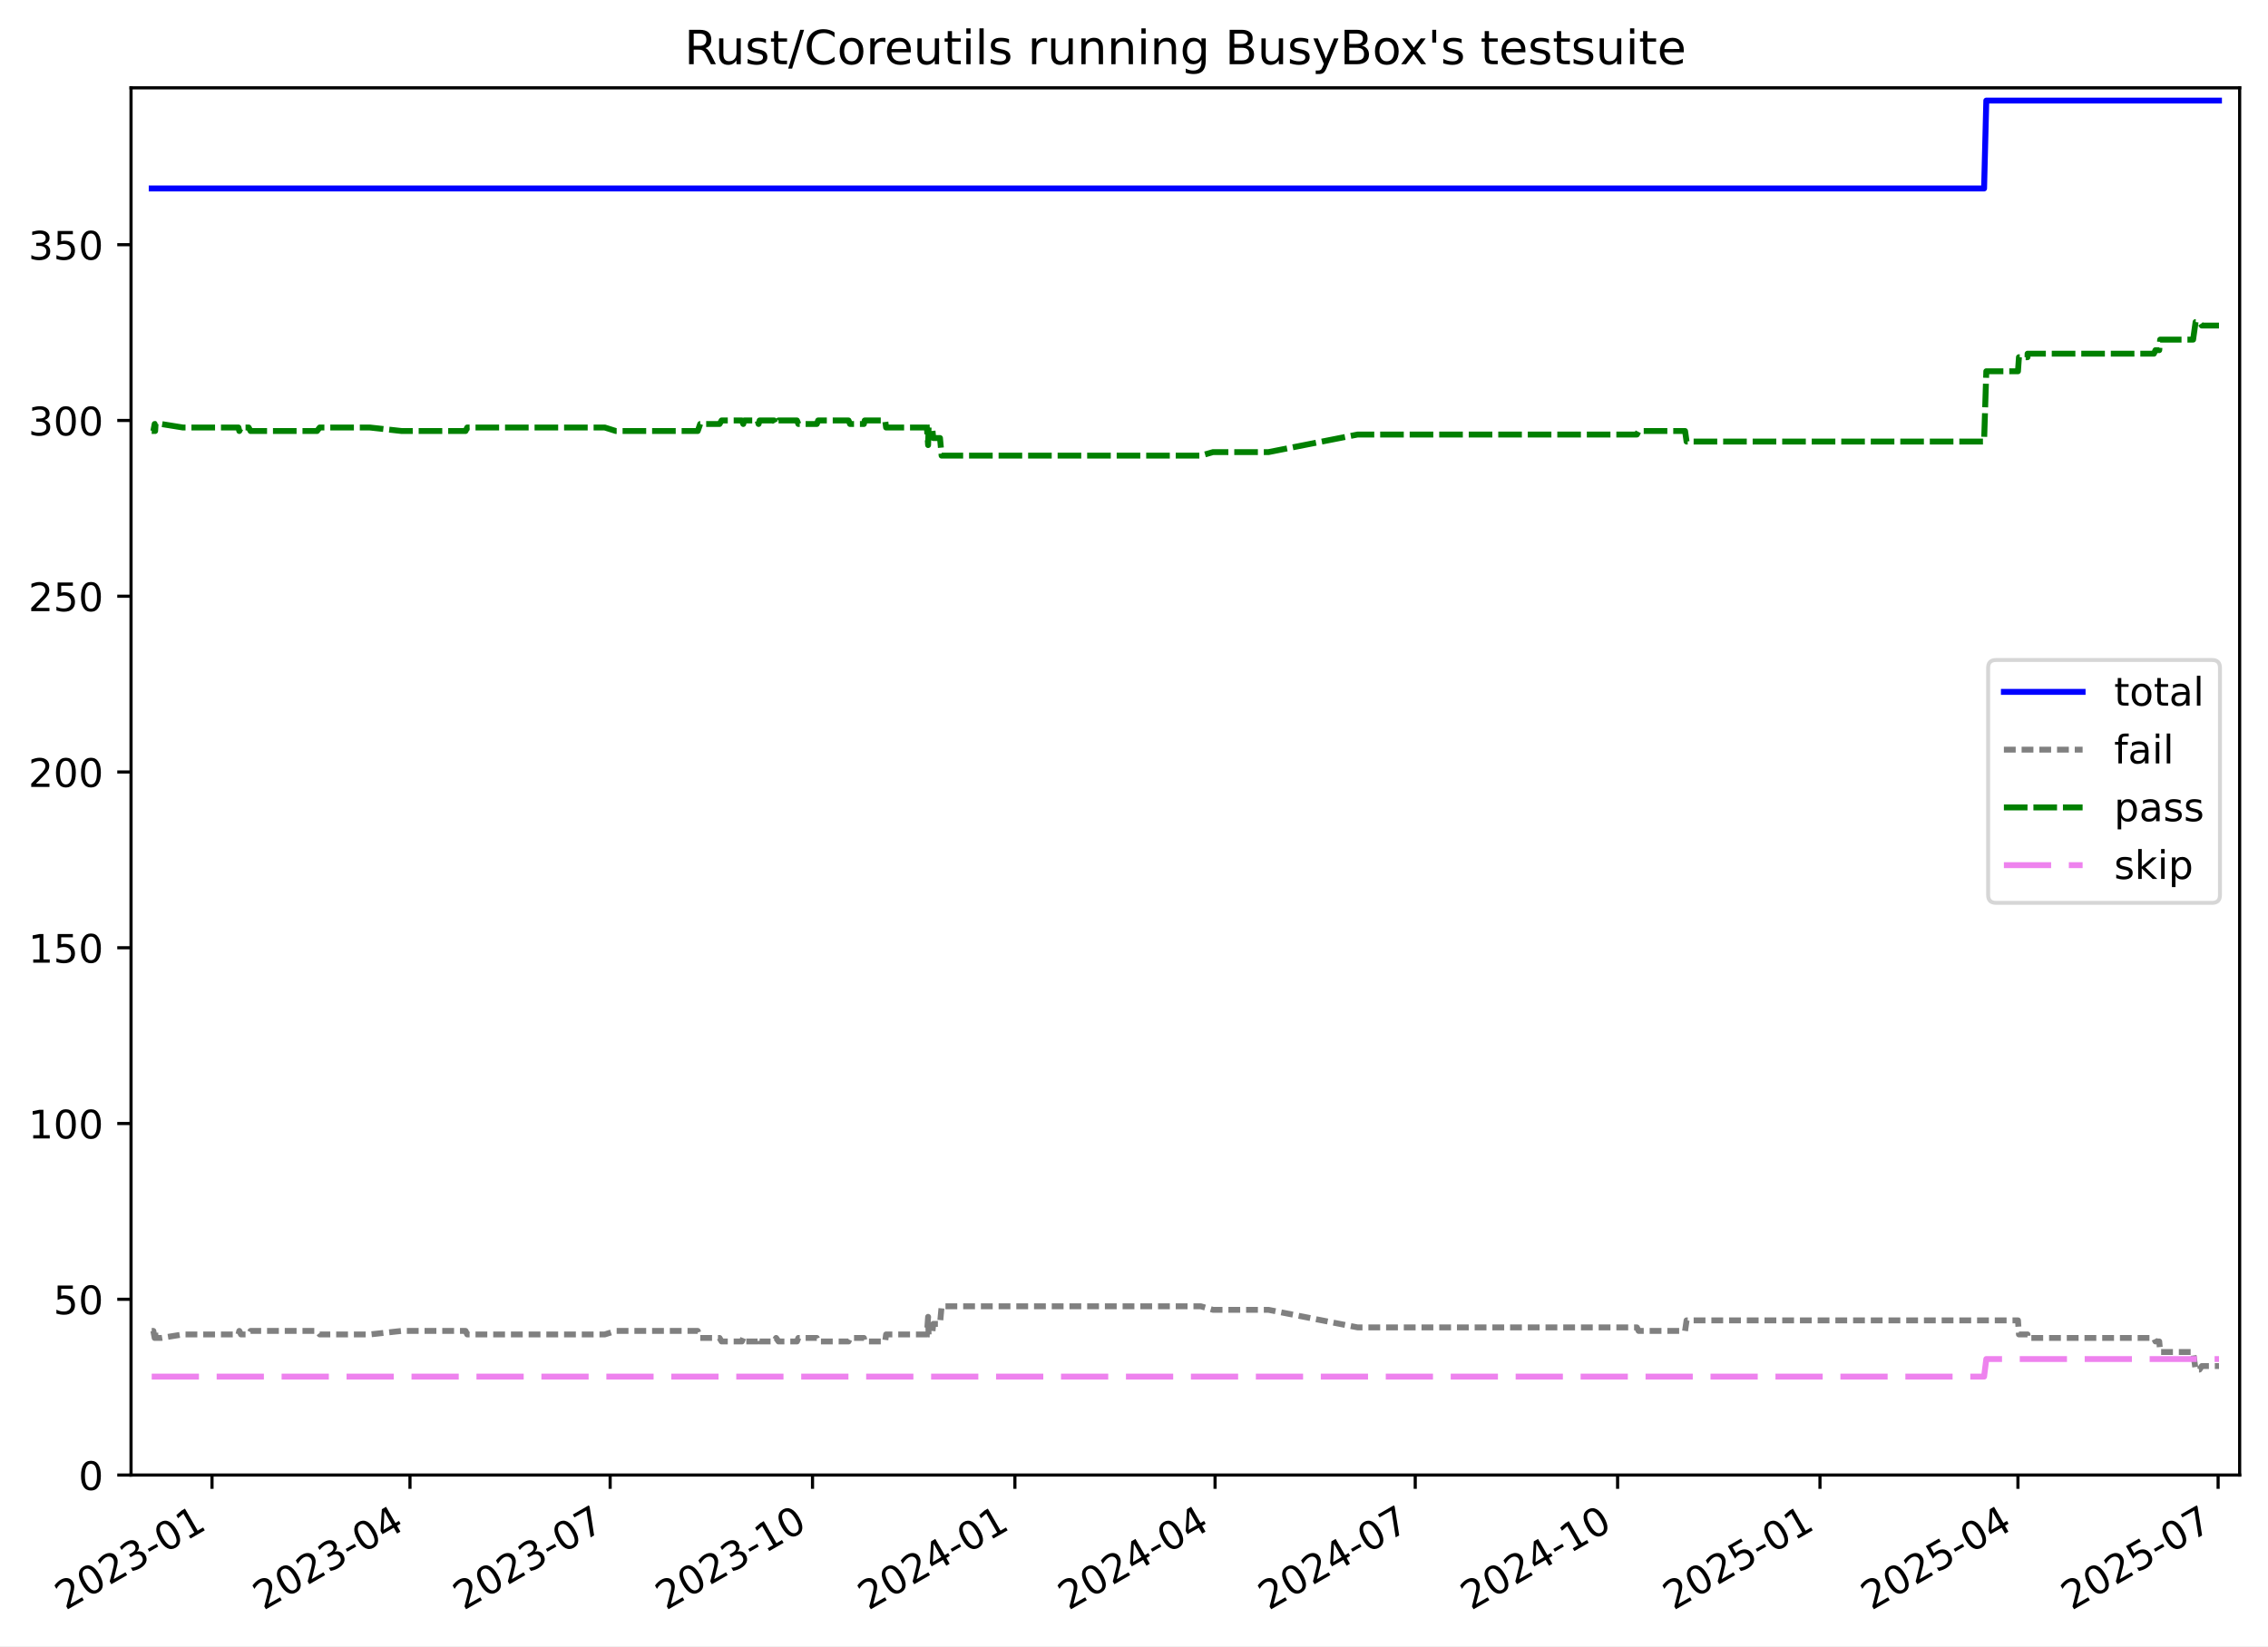
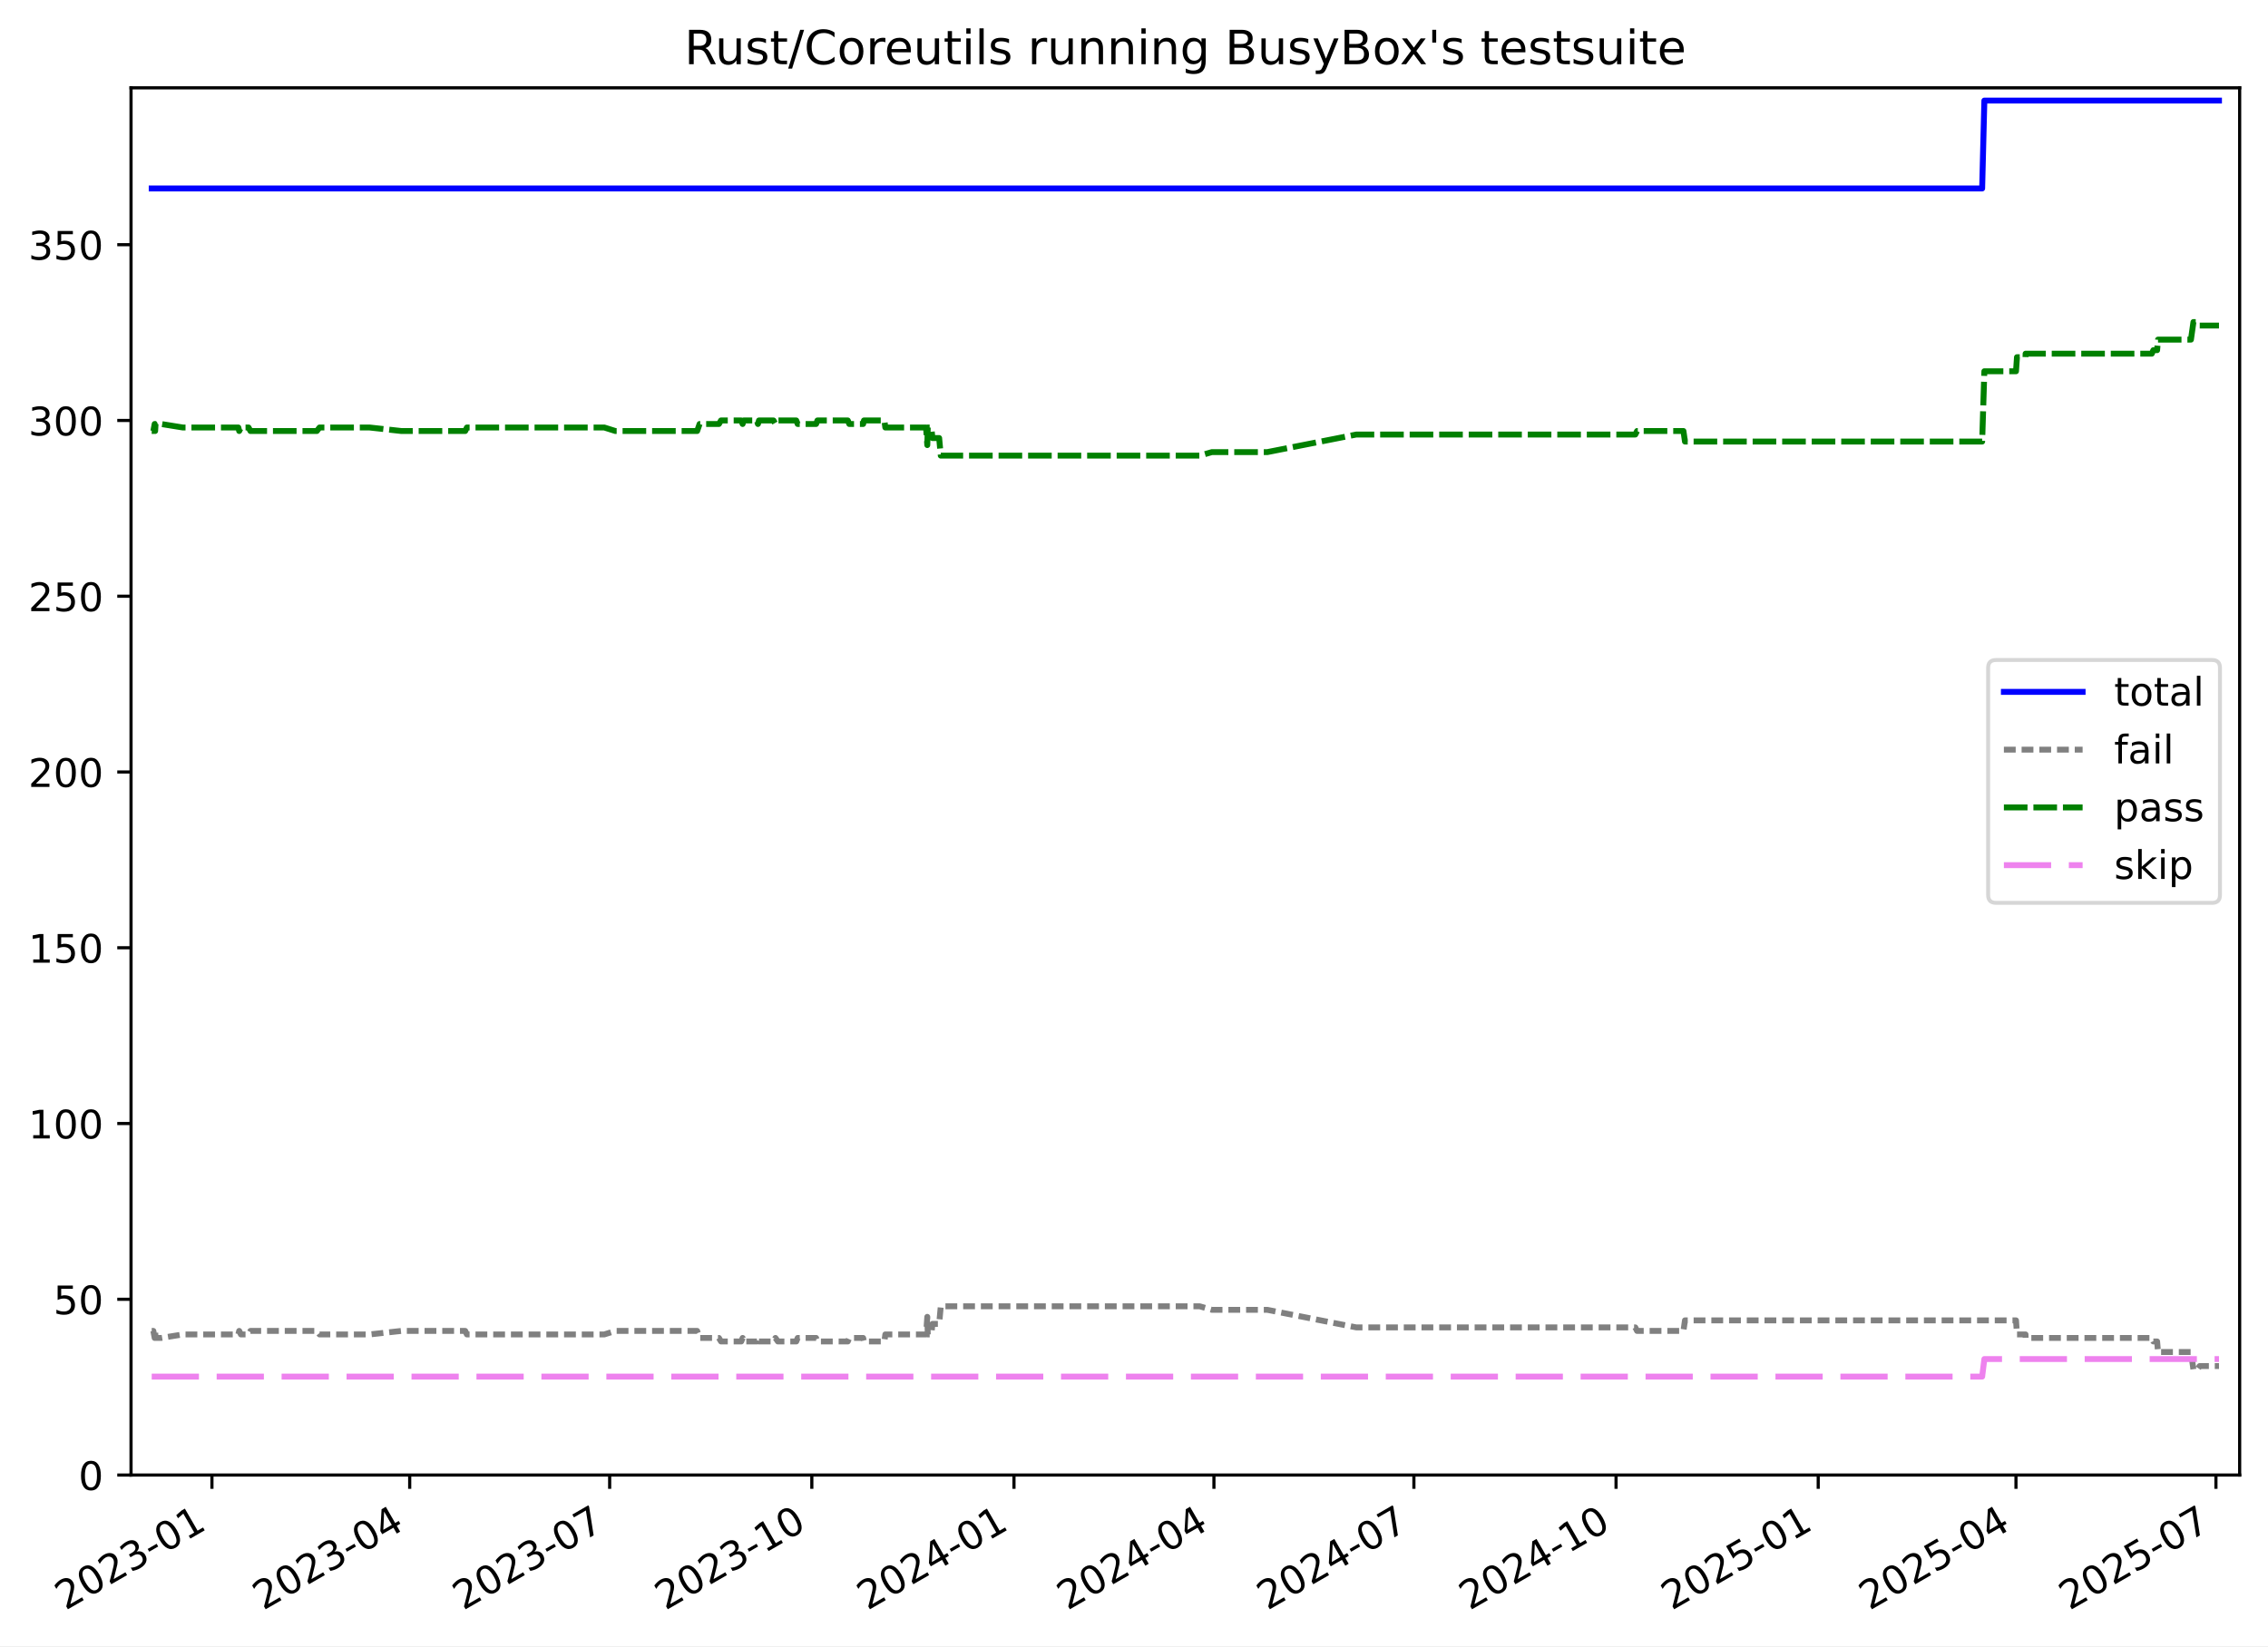
<svg xmlns="http://www.w3.org/2000/svg" xmlns:xlink="http://www.w3.org/1999/xlink" width="576.168pt" height="418.303pt" viewBox="0 0 576.168 418.303" version="1.1">
  <defs>
    <style type="text/css">*{stroke-linejoin: round; stroke-linecap: butt}</style>
  </defs>
  <g id="figure_1">
    <g id="patch_1">
      <path d="M -0 418.303  L 576.168 418.303  L 576.168 0  L -0 0  z " style="fill: #ffffff" />
    </g>
    <g id="axes_1">
      <g id="patch_2">
        <path d="M 33.288 374.83  L 568.967 374.83  L 568.967 22.318  L 33.288 22.318  z " style="fill: #ffffff" />
      </g>
      <g id="matplotlib.axis_1">
        <g id="xtick_1">
          <g id="line2d_1">
            <defs>
-               <path id="m23c22b9c80" d="M 0 0  L 0 3.5  " style="stroke: #000000; stroke-width: 0.8" />
+               <path id="m49750760b2" d="M 0 0  L 0 3.5  " style="stroke: #000000; stroke-width: 0.8" />
            </defs>
            <g>
-               <use xlink:href="#m23c22b9c80" x="53.858" y="374.83" style="stroke: #000000; stroke-width: 0.8" />
+               <use xlink:href="#m49750760b2" x="53.841" y="374.83" style="stroke: #000000; stroke-width: 0.8" />
            </g>
          </g>
          <g id="text_1">
-             <g transform="translate(16.63285 409.302) rotate(-30) scale(0.1 -0.1)">
+             <g transform="translate(16.61666 409.302) rotate(-30) scale(0.1 -0.1)">
              <defs>
                <path id="DejaVuSans-32" d="M 1228 531  L 3431 531  L 3431 0  L 469 0  L 469 531  Q 828 903 1448 1529  Q 2069 2156 2228 2338  Q 2531 2678 2651 2914  Q 2772 3150 2772 3378  Q 2772 3750 2511 3984  Q 2250 4219 1831 4219  Q 1534 4219 1204 4116  Q 875 4013 500 3803  L 500 4441  Q 881 4594 1212 4672  Q 1544 4750 1819 4750  Q 2544 4750 2975 4387  Q 3406 4025 3406 3419  Q 3406 3131 3298 2873  Q 3191 2616 2906 2266  Q 2828 2175 2409 1742  Q 1991 1309 1228 531  z " transform="scale(0.015625)" />
                <path id="DejaVuSans-30" d="M 2034 4250  Q 1547 4250 1301 3770  Q 1056 3291 1056 2328  Q 1056 1369 1301 889  Q 1547 409 2034 409  Q 2525 409 2770 889  Q 3016 1369 3016 2328  Q 3016 3291 2770 3770  Q 2525 4250 2034 4250  z M 2034 4750  Q 2819 4750 3233 4129  Q 3647 3509 3647 2328  Q 3647 1150 3233 529  Q 2819 -91 2034 -91  Q 1250 -91 836 529  Q 422 1150 422 2328  Q 422 3509 836 4129  Q 1250 4750 2034 4750  z " transform="scale(0.015625)" />
                <path id="DejaVuSans-33" d="M 2597 2516  Q 3050 2419 3304 2112  Q 3559 1806 3559 1356  Q 3559 666 3084 287  Q 2609 -91 1734 -91  Q 1441 -91 1130 -33  Q 819 25 488 141  L 488 750  Q 750 597 1062 519  Q 1375 441 1716 441  Q 2309 441 2620 675  Q 2931 909 2931 1356  Q 2931 1769 2642 2001  Q 2353 2234 1838 2234  L 1294 2234  L 1294 2753  L 1863 2753  Q 2328 2753 2575 2939  Q 2822 3125 2822 3475  Q 2822 3834 2567 4026  Q 2313 4219 1838 4219  Q 1578 4219 1281 4162  Q 984 4106 628 3988  L 628 4550  Q 988 4650 1302 4700  Q 1616 4750 1894 4750  Q 2613 4750 3031 4423  Q 3450 4097 3450 3541  Q 3450 3153 3228 2886  Q 3006 2619 2597 2516  z " transform="scale(0.015625)" />
                <path id="DejaVuSans-2d" d="M 313 2009  L 1997 2009  L 1997 1497  L 313 1497  L 313 2009  z " transform="scale(0.015625)" />
                <path id="DejaVuSans-31" d="M 794 531  L 1825 531  L 1825 4091  L 703 3866  L 703 4441  L 1819 4666  L 2450 4666  L 2450 531  L 3481 531  L 3481 0  L 794 0  L 794 531  z " transform="scale(0.015625)" />
              </defs>
              <use xlink:href="#DejaVuSans-32" />
              <use xlink:href="#DejaVuSans-30" x="63.623" />
              <use xlink:href="#DejaVuSans-32" x="127.246" />
              <use xlink:href="#DejaVuSans-33" x="190.869" />
              <use xlink:href="#DejaVuSans-2d" x="254.492" />
              <use xlink:href="#DejaVuSans-30" x="290.576" />
              <use xlink:href="#DejaVuSans-31" x="354.199" />
            </g>
          </g>
        </g>
        <g id="xtick_2">
          <g id="line2d_2">
            <g>
-               <use xlink:href="#m23c22b9c80" x="104.151" y="374.83" style="stroke: #000000; stroke-width: 0.8" />
+               <use xlink:href="#m49750760b2" x="104.082" y="374.83" style="stroke: #000000; stroke-width: 0.8" />
            </g>
          </g>
          <g id="text_2">
-             <g transform="translate(66.92612 409.302) rotate(-30) scale(0.1 -0.1)">
+             <g transform="translate(66.85679 409.302) rotate(-30) scale(0.1 -0.1)">
              <defs>
                <path id="DejaVuSans-34" d="M 2419 4116  L 825 1625  L 2419 1625  L 2419 4116  z M 2253 4666  L 3047 4666  L 3047 1625  L 3713 1625  L 3713 1100  L 3047 1100  L 3047 0  L 2419 0  L 2419 1100  L 313 1100  L 313 1709  L 2253 4666  z " transform="scale(0.015625)" />
              </defs>
              <use xlink:href="#DejaVuSans-32" />
              <use xlink:href="#DejaVuSans-30" x="63.623" />
              <use xlink:href="#DejaVuSans-32" x="127.246" />
              <use xlink:href="#DejaVuSans-33" x="190.869" />
              <use xlink:href="#DejaVuSans-2d" x="254.492" />
              <use xlink:href="#DejaVuSans-30" x="290.576" />
              <use xlink:href="#DejaVuSans-34" x="354.199" />
            </g>
          </g>
        </g>
        <g id="xtick_3">
          <g id="line2d_3">
            <g>
-               <use xlink:href="#m23c22b9c80" x="155.003" y="374.83" style="stroke: #000000; stroke-width: 0.8" />
+               <use xlink:href="#m49750760b2" x="154.88" y="374.83" style="stroke: #000000; stroke-width: 0.8" />
            </g>
          </g>
          <g id="text_3">
-             <g transform="translate(117.7782 409.302) rotate(-30) scale(0.1 -0.1)">
+             <g transform="translate(117.6551 409.302) rotate(-30) scale(0.1 -0.1)">
              <defs>
                <path id="DejaVuSans-37" d="M 525 4666  L 3525 4666  L 3525 4397  L 1831 0  L 1172 0  L 2766 4134  L 525 4134  L 525 4666  z " transform="scale(0.015625)" />
              </defs>
              <use xlink:href="#DejaVuSans-32" />
              <use xlink:href="#DejaVuSans-30" x="63.623" />
              <use xlink:href="#DejaVuSans-32" x="127.246" />
              <use xlink:href="#DejaVuSans-33" x="190.869" />
              <use xlink:href="#DejaVuSans-2d" x="254.492" />
              <use xlink:href="#DejaVuSans-30" x="290.576" />
              <use xlink:href="#DejaVuSans-37" x="354.199" />
            </g>
          </g>
        </g>
        <g id="xtick_4">
          <g id="line2d_4">
            <g>
-               <use xlink:href="#m23c22b9c80" x="206.414" y="374.83" style="stroke: #000000; stroke-width: 0.8" />
+               <use xlink:href="#m49750760b2" x="206.237" y="374.83" style="stroke: #000000; stroke-width: 0.8" />
            </g>
          </g>
          <g id="text_4">
-             <g transform="translate(169.1891 409.302) rotate(-30) scale(0.1 -0.1)">
+             <g transform="translate(169.0117 409.302) rotate(-30) scale(0.1 -0.1)">
              <use xlink:href="#DejaVuSans-32" />
              <use xlink:href="#DejaVuSans-30" x="63.623" />
              <use xlink:href="#DejaVuSans-32" x="127.246" />
              <use xlink:href="#DejaVuSans-33" x="190.869" />
              <use xlink:href="#DejaVuSans-2d" x="254.492" />
              <use xlink:href="#DejaVuSans-31" x="290.576" />
              <use xlink:href="#DejaVuSans-30" x="354.199" />
            </g>
          </g>
        </g>
        <g id="xtick_5">
          <g id="line2d_5">
            <g>
-               <use xlink:href="#m23c22b9c80" x="257.825" y="374.83" style="stroke: #000000; stroke-width: 0.8" />
+               <use xlink:href="#m49750760b2" x="257.593" y="374.83" style="stroke: #000000; stroke-width: 0.8" />
            </g>
          </g>
          <g id="text_5">
-             <g transform="translate(220.6 409.302) rotate(-30) scale(0.1 -0.1)">
+             <g transform="translate(220.3683 409.302) rotate(-30) scale(0.1 -0.1)">
              <use xlink:href="#DejaVuSans-32" />
              <use xlink:href="#DejaVuSans-30" x="63.623" />
              <use xlink:href="#DejaVuSans-32" x="127.246" />
              <use xlink:href="#DejaVuSans-34" x="190.869" />
              <use xlink:href="#DejaVuSans-2d" x="254.492" />
              <use xlink:href="#DejaVuSans-30" x="290.576" />
              <use xlink:href="#DejaVuSans-31" x="354.199" />
            </g>
          </g>
        </g>
        <g id="xtick_6">
          <g id="line2d_6">
            <g>
-               <use xlink:href="#m23c22b9c80" x="308.677" y="374.83" style="stroke: #000000; stroke-width: 0.8" />
+               <use xlink:href="#m49750760b2" x="308.391" y="374.83" style="stroke: #000000; stroke-width: 0.8" />
            </g>
          </g>
          <g id="text_6">
-             <g transform="translate(271.4521 409.302) rotate(-30) scale(0.1 -0.1)">
+             <g transform="translate(271.1666 409.302) rotate(-30) scale(0.1 -0.1)">
              <use xlink:href="#DejaVuSans-32" />
              <use xlink:href="#DejaVuSans-30" x="63.623" />
              <use xlink:href="#DejaVuSans-32" x="127.246" />
              <use xlink:href="#DejaVuSans-34" x="190.869" />
              <use xlink:href="#DejaVuSans-2d" x="254.492" />
              <use xlink:href="#DejaVuSans-30" x="290.576" />
              <use xlink:href="#DejaVuSans-34" x="354.199" />
            </g>
          </g>
        </g>
        <g id="xtick_7">
          <g id="line2d_7">
            <g>
-               <use xlink:href="#m23c22b9c80" x="359.529" y="374.83" style="stroke: #000000; stroke-width: 0.8" />
+               <use xlink:href="#m49750760b2" x="359.19" y="374.83" style="stroke: #000000; stroke-width: 0.8" />
            </g>
          </g>
          <g id="text_7">
-             <g transform="translate(322.3041 409.302) rotate(-30) scale(0.1 -0.1)">
+             <g transform="translate(321.965 409.302) rotate(-30) scale(0.1 -0.1)">
              <use xlink:href="#DejaVuSans-32" />
              <use xlink:href="#DejaVuSans-30" x="63.623" />
              <use xlink:href="#DejaVuSans-32" x="127.246" />
              <use xlink:href="#DejaVuSans-34" x="190.869" />
              <use xlink:href="#DejaVuSans-2d" x="254.492" />
              <use xlink:href="#DejaVuSans-30" x="290.576" />
              <use xlink:href="#DejaVuSans-37" x="354.199" />
            </g>
          </g>
        </g>
        <g id="xtick_8">
          <g id="line2d_8">
            <g>
-               <use xlink:href="#m23c22b9c80" x="410.94" y="374.83" style="stroke: #000000; stroke-width: 0.8" />
+               <use xlink:href="#m49750760b2" x="410.546" y="374.83" style="stroke: #000000; stroke-width: 0.8" />
            </g>
          </g>
          <g id="text_8">
-             <g transform="translate(373.715 409.302) rotate(-30) scale(0.1 -0.1)">
+             <g transform="translate(373.3215 409.302) rotate(-30) scale(0.1 -0.1)">
              <use xlink:href="#DejaVuSans-32" />
              <use xlink:href="#DejaVuSans-30" x="63.623" />
              <use xlink:href="#DejaVuSans-32" x="127.246" />
              <use xlink:href="#DejaVuSans-34" x="190.869" />
              <use xlink:href="#DejaVuSans-2d" x="254.492" />
              <use xlink:href="#DejaVuSans-31" x="290.576" />
              <use xlink:href="#DejaVuSans-30" x="354.199" />
            </g>
          </g>
        </g>
        <g id="xtick_9">
          <g id="line2d_9">
            <g>
-               <use xlink:href="#m23c22b9c80" x="462.351" y="374.83" style="stroke: #000000; stroke-width: 0.8" />
+               <use xlink:href="#m49750760b2" x="461.903" y="374.83" style="stroke: #000000; stroke-width: 0.8" />
            </g>
          </g>
          <g id="text_9">
-             <g transform="translate(425.1259 409.302) rotate(-30) scale(0.1 -0.1)">
+             <g transform="translate(424.6781 409.302) rotate(-30) scale(0.1 -0.1)">
              <defs>
                <path id="DejaVuSans-35" d="M 691 4666  L 3169 4666  L 3169 4134  L 1269 4134  L 1269 2991  Q 1406 3038 1543 3061  Q 1681 3084 1819 3084  Q 2600 3084 3056 2656  Q 3513 2228 3513 1497  Q 3513 744 3044 326  Q 2575 -91 1722 -91  Q 1428 -91 1123 -41  Q 819 9 494 109  L 494 744  Q 775 591 1075 516  Q 1375 441 1709 441  Q 2250 441 2565 725  Q 2881 1009 2881 1497  Q 2881 1984 2565 2268  Q 2250 2553 1709 2553  Q 1456 2553 1204 2497  Q 953 2441 691 2322  L 691 4666  z " transform="scale(0.015625)" />
              </defs>
              <use xlink:href="#DejaVuSans-32" />
              <use xlink:href="#DejaVuSans-30" x="63.623" />
              <use xlink:href="#DejaVuSans-32" x="127.246" />
              <use xlink:href="#DejaVuSans-35" x="190.869" />
              <use xlink:href="#DejaVuSans-2d" x="254.492" />
              <use xlink:href="#DejaVuSans-30" x="290.576" />
              <use xlink:href="#DejaVuSans-31" x="354.199" />
            </g>
          </g>
        </g>
        <g id="xtick_10">
          <g id="line2d_10">
            <g>
-               <use xlink:href="#m23c22b9c80" x="512.644" y="374.83" style="stroke: #000000; stroke-width: 0.8" />
+               <use xlink:href="#m49750760b2" x="512.143" y="374.83" style="stroke: #000000; stroke-width: 0.8" />
            </g>
          </g>
          <g id="text_10">
-             <g transform="translate(475.4192 409.302) rotate(-30) scale(0.1 -0.1)">
+             <g transform="translate(474.9182 409.302) rotate(-30) scale(0.1 -0.1)">
              <use xlink:href="#DejaVuSans-32" />
              <use xlink:href="#DejaVuSans-30" x="63.623" />
              <use xlink:href="#DejaVuSans-32" x="127.246" />
              <use xlink:href="#DejaVuSans-35" x="190.869" />
              <use xlink:href="#DejaVuSans-2d" x="254.492" />
              <use xlink:href="#DejaVuSans-30" x="290.576" />
              <use xlink:href="#DejaVuSans-34" x="354.199" />
            </g>
          </g>
        </g>
        <g id="xtick_11">
          <g id="line2d_11">
            <g>
-               <use xlink:href="#m23c22b9c80" x="563.496" y="374.83" style="stroke: #000000; stroke-width: 0.8" />
+               <use xlink:href="#m49750760b2" x="562.941" y="374.83" style="stroke: #000000; stroke-width: 0.8" />
            </g>
          </g>
          <g id="text_11">
-             <g transform="translate(526.2713 409.302) rotate(-30) scale(0.1 -0.1)">
+             <g transform="translate(525.7166 409.302) rotate(-30) scale(0.1 -0.1)">
              <use xlink:href="#DejaVuSans-32" />
              <use xlink:href="#DejaVuSans-30" x="63.623" />
              <use xlink:href="#DejaVuSans-32" x="127.246" />
              <use xlink:href="#DejaVuSans-35" x="190.869" />
              <use xlink:href="#DejaVuSans-2d" x="254.492" />
              <use xlink:href="#DejaVuSans-30" x="290.576" />
              <use xlink:href="#DejaVuSans-37" x="354.199" />
            </g>
          </g>
        </g>
      </g>
      <g id="matplotlib.axis_2">
        <g id="ytick_1">
          <g id="line2d_12">
            <defs>
-               <path id="m17a21db125" d="M 0 0  L -3.5 0  " style="stroke: #000000; stroke-width: 0.8" />
+               <path id="m497bc3dd56" d="M 0 0  L -3.5 0  " style="stroke: #000000; stroke-width: 0.8" />
            </defs>
            <g>
-               <use xlink:href="#m17a21db125" x="33.288" y="374.83" style="stroke: #000000; stroke-width: 0.8" />
+               <use xlink:href="#m497bc3dd56" x="33.288" y="374.83" style="stroke: #000000; stroke-width: 0.8" />
            </g>
          </g>
          <g id="text_12">
            <g transform="translate(19.925 378.6293) scale(0.1 -0.1)">
              <use xlink:href="#DejaVuSans-30" />
            </g>
          </g>
        </g>
        <g id="ytick_2">
          <g id="line2d_13">
            <g>
-               <use xlink:href="#m17a21db125" x="33.288" y="330.167" style="stroke: #000000; stroke-width: 0.8" />
+               <use xlink:href="#m497bc3dd56" x="33.288" y="330.167" style="stroke: #000000; stroke-width: 0.8" />
            </g>
          </g>
          <g id="text_13">
            <g transform="translate(13.5625 333.9657) scale(0.1 -0.1)">
              <use xlink:href="#DejaVuSans-35" />
              <use xlink:href="#DejaVuSans-30" x="63.623" />
            </g>
          </g>
        </g>
        <g id="ytick_3">
          <g id="line2d_14">
            <g>
-               <use xlink:href="#m17a21db125" x="33.288" y="285.503" style="stroke: #000000; stroke-width: 0.8" />
+               <use xlink:href="#m497bc3dd56" x="33.288" y="285.503" style="stroke: #000000; stroke-width: 0.8" />
            </g>
          </g>
          <g id="text_14">
            <g transform="translate(7.2 289.3021) scale(0.1 -0.1)">
              <use xlink:href="#DejaVuSans-31" />
              <use xlink:href="#DejaVuSans-30" x="63.623" />
              <use xlink:href="#DejaVuSans-30" x="127.246" />
            </g>
          </g>
        </g>
        <g id="ytick_4">
          <g id="line2d_15">
            <g>
-               <use xlink:href="#m17a21db125" x="33.288" y="240.839" style="stroke: #000000; stroke-width: 0.8" />
+               <use xlink:href="#m497bc3dd56" x="33.288" y="240.839" style="stroke: #000000; stroke-width: 0.8" />
            </g>
          </g>
          <g id="text_15">
            <g transform="translate(7.2 244.6385) scale(0.1 -0.1)">
              <use xlink:href="#DejaVuSans-31" />
              <use xlink:href="#DejaVuSans-35" x="63.623" />
              <use xlink:href="#DejaVuSans-30" x="127.246" />
            </g>
          </g>
        </g>
        <g id="ytick_5">
          <g id="line2d_16">
            <g>
-               <use xlink:href="#m17a21db125" x="33.288" y="196.176" style="stroke: #000000; stroke-width: 0.8" />
+               <use xlink:href="#m497bc3dd56" x="33.288" y="196.176" style="stroke: #000000; stroke-width: 0.8" />
            </g>
          </g>
          <g id="text_16">
            <g transform="translate(7.2 199.9749) scale(0.1 -0.1)">
              <use xlink:href="#DejaVuSans-32" />
              <use xlink:href="#DejaVuSans-30" x="63.623" />
              <use xlink:href="#DejaVuSans-30" x="127.246" />
            </g>
          </g>
        </g>
        <g id="ytick_6">
          <g id="line2d_17">
            <g>
-               <use xlink:href="#m17a21db125" x="33.288" y="151.512" style="stroke: #000000; stroke-width: 0.8" />
+               <use xlink:href="#m497bc3dd56" x="33.288" y="151.512" style="stroke: #000000; stroke-width: 0.8" />
            </g>
          </g>
          <g id="text_17">
            <g transform="translate(7.2 155.3113) scale(0.1 -0.1)">
              <use xlink:href="#DejaVuSans-32" />
              <use xlink:href="#DejaVuSans-35" x="63.623" />
              <use xlink:href="#DejaVuSans-30" x="127.246" />
            </g>
          </g>
        </g>
        <g id="ytick_7">
          <g id="line2d_18">
            <g>
-               <use xlink:href="#m17a21db125" x="33.288" y="106.848" style="stroke: #000000; stroke-width: 0.8" />
+               <use xlink:href="#m497bc3dd56" x="33.288" y="106.848" style="stroke: #000000; stroke-width: 0.8" />
            </g>
          </g>
          <g id="text_18">
            <g transform="translate(7.2 110.6477) scale(0.1 -0.1)">
              <use xlink:href="#DejaVuSans-33" />
              <use xlink:href="#DejaVuSans-30" x="63.623" />
              <use xlink:href="#DejaVuSans-30" x="127.246" />
            </g>
          </g>
        </g>
        <g id="ytick_8">
          <g id="line2d_19">
            <g>
-               <use xlink:href="#m17a21db125" x="33.288" y="62.185" style="stroke: #000000; stroke-width: 0.8" />
+               <use xlink:href="#m497bc3dd56" x="33.288" y="62.185" style="stroke: #000000; stroke-width: 0.8" />
            </g>
          </g>
          <g id="text_19">
            <g transform="translate(7.2 65.98408) scale(0.1 -0.1)">
              <use xlink:href="#DejaVuSans-33" />
              <use xlink:href="#DejaVuSans-35" x="63.623" />
              <use xlink:href="#DejaVuSans-30" x="127.246" />
            </g>
          </g>
        </g>
      </g>
      <g id="line2d_20">
-         <path d="M 38.539 47.893  L 504.043 47.893  L 504.604 25.561  L 563.716 25.561  L 563.716 25.561  " clip-path="url(#p5eebd89b43)" style="fill: none; stroke: #0000ff; stroke-width: 1.5; stroke-linecap: square" />
+         <path d="M 38.539 47.893  L 503.551 47.893  L 504.111 25.561  L 563.716 25.561  L 563.716 25.561  " clip-path="url(#pb4fe3ba5f2)" style="fill: none; stroke: #0000ff; stroke-width: 1.5; stroke-linecap: square" />
      </g>
      <g id="line2d_21">
-         <path d="M 38.539 338.206  L 38.955 338.206  L 39.293 339.993  L 39.413 338.206  L 39.517 339.993  L 40.934 339.993  L 46.466 339.099  L 60.569 339.099  L 60.791 338.206  L 61.229 339.099  L 63.167 339.099  L 63.649 338.206  L 80.534 338.206  L 81.225 339.099  L 93.949 339.099  L 102.046 338.206  L 118.265 338.206  L 118.7 339.099  L 153.633 339.099  L 156.463 338.206  L 177.25 338.206  L 177.878 339.993  L 182.792 339.993  L 183.32 340.886  L 188.468 340.886  L 188.818 339.993  L 189.068 340.886  L 192.453 340.886  L 192.709 339.993  L 192.978 340.886  L 196.665 340.886  L 197.163 339.993  L 197.786 340.886  L 202.452 340.886  L 202.818 339.993  L 207.504 339.993  L 207.842 340.886  L 215.562 340.886  L 215.942 339.993  L 219.463 339.993  L 219.676 340.886  L 224.872 340.886  L 225.107 339.099  L 235.465 339.099  L 235.78 334.633  L 235.903 339.099  L 236.808 339.099  L 237.085 336.419  L 238.8 336.419  L 239.207 331.953  L 305.064 331.953  L 308.16 332.846  L 322.242 332.846  L 344.892 337.313  L 415.831 337.313  L 416.288 338.206  L 428.077 338.206  L 428.465 335.526  L 512.652 335.526  L 512.898 339.099  L 515.072 339.099  L 515.092 339.993  L 547.179 339.993  L 547.583 340.886  L 548.538 340.886  L 548.77 343.566  L 557.141 343.566  L 557.771 348.032  L 558.766 348.032  L 559.356 347.139  L 563.716 347.139  L 563.716 347.139  " clip-path="url(#p5eebd89b43)" style="fill: none; stroke-dasharray: 3,1.5; stroke-dashoffset: 0; stroke: #808080; stroke-width: 1.5" />
+         <path d="M 38.539 338.206  L 38.954 338.206  L 39.293 339.993  L 39.412 338.206  L 39.516 339.993  L 40.932 339.993  L 46.458 339.099  L 60.546 339.099  L 60.767 338.206  L 61.205 339.099  L 63.141 339.099  L 63.623 338.206  L 80.49 338.206  L 81.18 339.099  L 93.891 339.099  L 101.979 338.206  L 118.18 338.206  L 118.615 339.099  L 153.511 339.099  L 156.338 338.206  L 177.103 338.206  L 177.731 339.993  L 182.639 339.993  L 183.167 340.886  L 188.309 340.886  L 188.659 339.993  L 188.909 340.886  L 192.29 340.886  L 192.546 339.993  L 192.815 340.886  L 196.498 340.886  L 196.995 339.993  L 197.618 340.886  L 202.279 340.886  L 202.645 339.993  L 207.325 339.993  L 207.663 340.886  L 215.375 340.886  L 215.754 339.993  L 219.272 339.993  L 219.484 340.886  L 224.675 340.886  L 224.91 339.099  L 235.257 339.099  L 235.571 334.633  L 235.694 339.099  L 236.599 339.099  L 236.875 336.419  L 238.588 336.419  L 238.995 331.953  L 304.783 331.953  L 307.875 332.846  L 321.943 332.846  L 344.568 337.313  L 415.433 337.313  L 415.889 338.206  L 427.665 338.206  L 428.053 335.526  L 512.151 335.526  L 512.397 339.099  L 514.568 339.099  L 514.588 339.993  L 546.641 339.993  L 547.045 340.886  L 548 340.886  L 548.23 343.566  L 556.593 343.566  L 557.222 348.032  L 558.216 348.032  L 558.806 347.139  L 563.716 347.139  L 563.716 347.139  " clip-path="url(#pb4fe3ba5f2)" style="fill: none; stroke-dasharray: 3,1.5; stroke-dashoffset: 0; stroke: #808080; stroke-width: 1.5" />
      </g>
      <g id="line2d_22">
-         <path d="M 38.539 109.528  L 38.955 109.528  L 39.293 107.742  L 39.413 109.528  L 39.517 107.742  L 40.934 107.742  L 46.466 108.635  L 60.569 108.635  L 60.791 109.528  L 61.229 108.635  L 63.167 108.635  L 63.649 109.528  L 80.534 109.528  L 81.225 108.635  L 93.949 108.635  L 102.046 109.528  L 118.265 109.528  L 118.7 108.635  L 153.633 108.635  L 156.463 109.528  L 177.25 109.528  L 177.878 107.742  L 182.792 107.742  L 183.32 106.848  L 188.468 106.848  L 188.818 107.742  L 189.068 106.848  L 192.453 106.848  L 192.709 107.742  L 192.978 106.848  L 196.665 106.848  L 197.163 107.742  L 197.786 106.848  L 202.452 106.848  L 202.818 107.742  L 207.504 107.742  L 207.842 106.848  L 215.562 106.848  L 215.942 107.742  L 219.463 107.742  L 219.676 106.848  L 224.872 106.848  L 225.107 108.635  L 235.465 108.635  L 235.78 113.101  L 235.903 108.635  L 236.808 108.635  L 237.085 111.315  L 238.8 111.315  L 239.207 115.781  L 305.064 115.781  L 308.16 114.888  L 322.242 114.888  L 344.892 110.422  L 415.831 110.422  L 416.288 109.528  L 428.077 109.528  L 428.465 112.208  L 504.043 112.208  L 504.604 94.343  L 512.652 94.343  L 512.898 90.77  L 515.072 90.77  L 515.092 89.876  L 547.179 89.876  L 547.583 88.983  L 548.538 88.983  L 548.77 86.303  L 557.141 86.303  L 557.771 81.837  L 558.766 81.837  L 559.356 82.73  L 563.716 82.73  L 563.716 82.73  " clip-path="url(#p5eebd89b43)" style="fill: none; stroke-dasharray: 6,1.5; stroke-dashoffset: 0; stroke: #008000; stroke-width: 1.5" />
+         <path d="M 38.539 109.528  L 38.954 109.528  L 39.293 107.742  L 39.412 109.528  L 39.516 107.742  L 40.932 107.742  L 46.458 108.635  L 60.546 108.635  L 60.767 109.528  L 61.205 108.635  L 63.141 108.635  L 63.623 109.528  L 80.49 109.528  L 81.18 108.635  L 93.891 108.635  L 101.979 109.528  L 118.18 109.528  L 118.615 108.635  L 153.511 108.635  L 156.338 109.528  L 177.103 109.528  L 177.731 107.742  L 182.639 107.742  L 183.167 106.848  L 188.309 106.848  L 188.659 107.742  L 188.909 106.848  L 192.29 106.848  L 192.546 107.742  L 192.815 106.848  L 196.498 106.848  L 196.995 107.742  L 197.618 106.848  L 202.279 106.848  L 202.645 107.742  L 207.325 107.742  L 207.663 106.848  L 215.375 106.848  L 215.754 107.742  L 219.272 107.742  L 219.484 106.848  L 224.675 106.848  L 224.91 108.635  L 235.257 108.635  L 235.571 113.101  L 235.694 108.635  L 236.599 108.635  L 236.875 111.315  L 238.588 111.315  L 238.995 115.781  L 304.783 115.781  L 307.875 114.888  L 321.943 114.888  L 344.568 110.422  L 415.433 110.422  L 415.889 109.528  L 427.665 109.528  L 428.053 112.208  L 503.551 112.208  L 504.111 94.343  L 512.151 94.343  L 512.397 90.77  L 514.568 90.77  L 514.588 89.876  L 546.641 89.876  L 547.045 88.983  L 548 88.983  L 548.23 86.303  L 556.593 86.303  L 557.222 81.837  L 558.216 81.837  L 558.806 82.73  L 563.716 82.73  L 563.716 82.73  " clip-path="url(#pb4fe3ba5f2)" style="fill: none; stroke-dasharray: 6,1.5; stroke-dashoffset: 0; stroke: #008000; stroke-width: 1.5" />
      </g>
      <g id="line2d_23">
-         <path d="M 38.539 349.819  L 504.043 349.819  L 504.604 345.352  L 563.716 345.352  L 563.716 345.352  " clip-path="url(#p5eebd89b43)" style="fill: none; stroke-dasharray: 12,4.5; stroke-dashoffset: 0; stroke: #ee82ee; stroke-width: 1.5" />
+         <path d="M 38.539 349.819  L 503.551 349.819  L 504.111 345.352  L 563.716 345.352  L 563.716 345.352  " clip-path="url(#pb4fe3ba5f2)" style="fill: none; stroke-dasharray: 12,4.5; stroke-dashoffset: 0; stroke: #ee82ee; stroke-width: 1.5" />
      </g>
      <g id="patch_3">
        <path d="M 33.288 374.83  L 33.288 22.318  " style="fill: none; stroke: #000000; stroke-width: 0.8; stroke-linejoin: miter; stroke-linecap: square" />
      </g>
      <g id="patch_4">
        <path d="M 568.967 374.83  L 568.967 22.318  " style="fill: none; stroke: #000000; stroke-width: 0.8; stroke-linejoin: miter; stroke-linecap: square" />
      </g>
      <g id="patch_5">
        <path d="M 33.288 374.83  L 568.967 374.83  " style="fill: none; stroke: #000000; stroke-width: 0.8; stroke-linejoin: miter; stroke-linecap: square" />
      </g>
      <g id="patch_6">
        <path d="M 33.288 22.318  L 568.967 22.318  " style="fill: none; stroke: #000000; stroke-width: 0.8; stroke-linejoin: miter; stroke-linecap: square" />
      </g>
      <g id="text_20">
        <g transform="translate(173.8722 16.31812) scale(0.12 -0.12)">
          <defs>
            <path id="DejaVuSans-52" d="M 2841 2188  Q 3044 2119 3236 1894  Q 3428 1669 3622 1275  L 4263 0  L 3584 0  L 2988 1197  Q 2756 1666 2539 1819  Q 2322 1972 1947 1972  L 1259 1972  L 1259 0  L 628 0  L 628 4666  L 2053 4666  Q 2853 4666 3247 4331  Q 3641 3997 3641 3322  Q 3641 2881 3436 2590  Q 3231 2300 2841 2188  z M 1259 4147  L 1259 2491  L 2053 2491  Q 2509 2491 2742 2702  Q 2975 2913 2975 3322  Q 2975 3731 2742 3939  Q 2509 4147 2053 4147  L 1259 4147  z " transform="scale(0.015625)" />
            <path id="DejaVuSans-75" d="M 544 1381  L 544 3500  L 1119 3500  L 1119 1403  Q 1119 906 1312 657  Q 1506 409 1894 409  Q 2359 409 2629 706  Q 2900 1003 2900 1516  L 2900 3500  L 3475 3500  L 3475 0  L 2900 0  L 2900 538  Q 2691 219 2414 64  Q 2138 -91 1772 -91  Q 1169 -91 856 284  Q 544 659 544 1381  z M 1991 3584  L 1991 3584  z " transform="scale(0.015625)" />
            <path id="DejaVuSans-73" d="M 2834 3397  L 2834 2853  Q 2591 2978 2328 3040  Q 2066 3103 1784 3103  Q 1356 3103 1142 2972  Q 928 2841 928 2578  Q 928 2378 1081 2264  Q 1234 2150 1697 2047  L 1894 2003  Q 2506 1872 2764 1633  Q 3022 1394 3022 966  Q 3022 478 2636 193  Q 2250 -91 1575 -91  Q 1294 -91 989 -36  Q 684 19 347 128  L 347 722  Q 666 556 975 473  Q 1284 391 1588 391  Q 1994 391 2212 530  Q 2431 669 2431 922  Q 2431 1156 2273 1281  Q 2116 1406 1581 1522  L 1381 1569  Q 847 1681 609 1914  Q 372 2147 372 2553  Q 372 3047 722 3315  Q 1072 3584 1716 3584  Q 2034 3584 2315 3537  Q 2597 3491 2834 3397  z " transform="scale(0.015625)" />
            <path id="DejaVuSans-74" d="M 1172 4494  L 1172 3500  L 2356 3500  L 2356 3053  L 1172 3053  L 1172 1153  Q 1172 725 1289 603  Q 1406 481 1766 481  L 2356 481  L 2356 0  L 1766 0  Q 1100 0 847 248  Q 594 497 594 1153  L 594 3053  L 172 3053  L 172 3500  L 594 3500  L 594 4494  L 1172 4494  z " transform="scale(0.015625)" />
            <path id="DejaVuSans-2f" d="M 1625 4666  L 2156 4666  L 531 -594  L 0 -594  L 1625 4666  z " transform="scale(0.015625)" />
            <path id="DejaVuSans-43" d="M 4122 4306  L 4122 3641  Q 3803 3938 3442 4084  Q 3081 4231 2675 4231  Q 1875 4231 1450 3742  Q 1025 3253 1025 2328  Q 1025 1406 1450 917  Q 1875 428 2675 428  Q 3081 428 3442 575  Q 3803 722 4122 1019  L 4122 359  Q 3791 134 3420 21  Q 3050 -91 2638 -91  Q 1578 -91 968 557  Q 359 1206 359 2328  Q 359 3453 968 4101  Q 1578 4750 2638 4750  Q 3056 4750 3426 4639  Q 3797 4528 4122 4306  z " transform="scale(0.015625)" />
            <path id="DejaVuSans-6f" d="M 1959 3097  Q 1497 3097 1228 2736  Q 959 2375 959 1747  Q 959 1119 1226 758  Q 1494 397 1959 397  Q 2419 397 2687 759  Q 2956 1122 2956 1747  Q 2956 2369 2687 2733  Q 2419 3097 1959 3097  z M 1959 3584  Q 2709 3584 3137 3096  Q 3566 2609 3566 1747  Q 3566 888 3137 398  Q 2709 -91 1959 -91  Q 1206 -91 779 398  Q 353 888 353 1747  Q 353 2609 779 3096  Q 1206 3584 1959 3584  z " transform="scale(0.015625)" />
            <path id="DejaVuSans-72" d="M 2631 2963  Q 2534 3019 2420 3045  Q 2306 3072 2169 3072  Q 1681 3072 1420 2755  Q 1159 2438 1159 1844  L 1159 0  L 581 0  L 581 3500  L 1159 3500  L 1159 2956  Q 1341 3275 1631 3429  Q 1922 3584 2338 3584  Q 2397 3584 2469 3576  Q 2541 3569 2628 3553  L 2631 2963  z " transform="scale(0.015625)" />
            <path id="DejaVuSans-65" d="M 3597 1894  L 3597 1613  L 953 1613  Q 991 1019 1311 708  Q 1631 397 2203 397  Q 2534 397 2845 478  Q 3156 559 3463 722  L 3463 178  Q 3153 47 2828 -22  Q 2503 -91 2169 -91  Q 1331 -91 842 396  Q 353 884 353 1716  Q 353 2575 817 3079  Q 1281 3584 2069 3584  Q 2775 3584 3186 3129  Q 3597 2675 3597 1894  z M 3022 2063  Q 3016 2534 2758 2815  Q 2500 3097 2075 3097  Q 1594 3097 1305 2825  Q 1016 2553 972 2059  L 3022 2063  z " transform="scale(0.015625)" />
            <path id="DejaVuSans-69" d="M 603 3500  L 1178 3500  L 1178 0  L 603 0  L 603 3500  z M 603 4863  L 1178 4863  L 1178 4134  L 603 4134  L 603 4863  z " transform="scale(0.015625)" />
            <path id="DejaVuSans-6c" d="M 603 4863  L 1178 4863  L 1178 0  L 603 0  L 603 4863  z " transform="scale(0.015625)" />
            <path id="DejaVuSans-20" transform="scale(0.015625)" />
            <path id="DejaVuSans-6e" d="M 3513 2113  L 3513 0  L 2938 0  L 2938 2094  Q 2938 2591 2744 2837  Q 2550 3084 2163 3084  Q 1697 3084 1428 2787  Q 1159 2491 1159 1978  L 1159 0  L 581 0  L 581 3500  L 1159 3500  L 1159 2956  Q 1366 3272 1645 3428  Q 1925 3584 2291 3584  Q 2894 3584 3203 3211  Q 3513 2838 3513 2113  z " transform="scale(0.015625)" />
            <path id="DejaVuSans-67" d="M 2906 1791  Q 2906 2416 2648 2759  Q 2391 3103 1925 3103  Q 1463 3103 1205 2759  Q 947 2416 947 1791  Q 947 1169 1205 825  Q 1463 481 1925 481  Q 2391 481 2648 825  Q 2906 1169 2906 1791  z M 3481 434  Q 3481 -459 3084 -895  Q 2688 -1331 1869 -1331  Q 1566 -1331 1297 -1286  Q 1028 -1241 775 -1147  L 775 -588  Q 1028 -725 1275 -790  Q 1522 -856 1778 -856  Q 2344 -856 2625 -561  Q 2906 -266 2906 331  L 2906 616  Q 2728 306 2450 153  Q 2172 0 1784 0  Q 1141 0 747 490  Q 353 981 353 1791  Q 353 2603 747 3093  Q 1141 3584 1784 3584  Q 2172 3584 2450 3431  Q 2728 3278 2906 2969  L 2906 3500  L 3481 3500  L 3481 434  z " transform="scale(0.015625)" />
            <path id="DejaVuSans-42" d="M 1259 2228  L 1259 519  L 2272 519  Q 2781 519 3026 730  Q 3272 941 3272 1375  Q 3272 1813 3026 2020  Q 2781 2228 2272 2228  L 1259 2228  z M 1259 4147  L 1259 2741  L 2194 2741  Q 2656 2741 2882 2914  Q 3109 3088 3109 3444  Q 3109 3797 2882 3972  Q 2656 4147 2194 4147  L 1259 4147  z M 628 4666  L 2241 4666  Q 2963 4666 3353 4366  Q 3744 4066 3744 3513  Q 3744 3084 3544 2831  Q 3344 2578 2956 2516  Q 3422 2416 3680 2098  Q 3938 1781 3938 1306  Q 3938 681 3513 340  Q 3088 0 2303 0  L 628 0  L 628 4666  z " transform="scale(0.015625)" />
            <path id="DejaVuSans-79" d="M 2059 -325  Q 1816 -950 1584 -1140  Q 1353 -1331 966 -1331  L 506 -1331  L 506 -850  L 844 -850  Q 1081 -850 1212 -737  Q 1344 -625 1503 -206  L 1606 56  L 191 3500  L 800 3500  L 1894 763  L 2988 3500  L 3597 3500  L 2059 -325  z " transform="scale(0.015625)" />
            <path id="DejaVuSans-78" d="M 3513 3500  L 2247 1797  L 3578 0  L 2900 0  L 1881 1375  L 863 0  L 184 0  L 1544 1831  L 300 3500  L 978 3500  L 1906 2253  L 2834 3500  L 3513 3500  z " transform="scale(0.015625)" />
            <path id="DejaVuSans-27" d="M 1147 4666  L 1147 2931  L 616 2931  L 616 4666  L 1147 4666  z " transform="scale(0.015625)" />
          </defs>
          <use xlink:href="#DejaVuSans-52" />
          <use xlink:href="#DejaVuSans-75" x="64.982" />
          <use xlink:href="#DejaVuSans-73" x="128.361" />
          <use xlink:href="#DejaVuSans-74" x="180.461" />
          <use xlink:href="#DejaVuSans-2f" x="219.67" />
          <use xlink:href="#DejaVuSans-43" x="253.361" />
          <use xlink:href="#DejaVuSans-6f" x="323.186" />
          <use xlink:href="#DejaVuSans-72" x="384.367" />
          <use xlink:href="#DejaVuSans-65" x="423.23" />
          <use xlink:href="#DejaVuSans-75" x="484.754" />
          <use xlink:href="#DejaVuSans-74" x="548.133" />
          <use xlink:href="#DejaVuSans-69" x="587.342" />
          <use xlink:href="#DejaVuSans-6c" x="615.125" />
          <use xlink:href="#DejaVuSans-73" x="642.908" />
          <use xlink:href="#DejaVuSans-20" x="695.008" />
          <use xlink:href="#DejaVuSans-72" x="726.795" />
          <use xlink:href="#DejaVuSans-75" x="767.908" />
          <use xlink:href="#DejaVuSans-6e" x="831.287" />
          <use xlink:href="#DejaVuSans-6e" x="894.666" />
          <use xlink:href="#DejaVuSans-69" x="958.045" />
          <use xlink:href="#DejaVuSans-6e" x="985.828" />
          <use xlink:href="#DejaVuSans-67" x="1049.207" />
          <use xlink:href="#DejaVuSans-20" x="1112.684" />
          <use xlink:href="#DejaVuSans-42" x="1144.471" />
          <use xlink:href="#DejaVuSans-75" x="1213.074" />
          <use xlink:href="#DejaVuSans-73" x="1276.453" />
          <use xlink:href="#DejaVuSans-79" x="1328.553" />
          <use xlink:href="#DejaVuSans-42" x="1387.732" />
          <use xlink:href="#DejaVuSans-6f" x="1456.336" />
          <use xlink:href="#DejaVuSans-78" x="1514.393" />
          <use xlink:href="#DejaVuSans-27" x="1573.572" />
          <use xlink:href="#DejaVuSans-73" x="1601.062" />
          <use xlink:href="#DejaVuSans-20" x="1653.162" />
          <use xlink:href="#DejaVuSans-74" x="1684.949" />
          <use xlink:href="#DejaVuSans-65" x="1724.158" />
          <use xlink:href="#DejaVuSans-73" x="1785.682" />
          <use xlink:href="#DejaVuSans-74" x="1837.781" />
          <use xlink:href="#DejaVuSans-73" x="1876.99" />
          <use xlink:href="#DejaVuSans-75" x="1929.09" />
          <use xlink:href="#DejaVuSans-69" x="1992.469" />
          <use xlink:href="#DejaVuSans-74" x="2020.252" />
          <use xlink:href="#DejaVuSans-65" x="2059.461" />
        </g>
      </g>
      <g id="legend_1">
        <g id="patch_7">
          <path d="M 507.072 229.43  L 561.967 229.43  Q 563.967 229.43 563.967 227.43  L 563.967 169.718  Q 563.967 167.718 561.967 167.718  L 507.072 167.718  Q 505.072 167.718 505.072 169.718  L 505.072 227.43  Q 505.072 229.43 507.072 229.43  z " style="fill: #ffffff; opacity: 0.8; stroke: #cccccc; stroke-linejoin: miter" />
        </g>
        <g id="line2d_24">
          <path d="M 509.072 175.816  L 519.072 175.816  L 529.072 175.816  " style="fill: none; stroke: #0000ff; stroke-width: 1.5; stroke-linecap: square" />
        </g>
        <g id="text_21">
          <g transform="translate(537.0722 179.3163) scale(0.1 -0.1)">
            <defs>
              <path id="DejaVuSans-61" d="M 2194 1759  Q 1497 1759 1228 1600  Q 959 1441 959 1056  Q 959 750 1161 570  Q 1363 391 1709 391  Q 2188 391 2477 730  Q 2766 1069 2766 1631  L 2766 1759  L 2194 1759  z M 3341 1997  L 3341 0  L 2766 0  L 2766 531  Q 2569 213 2275 61  Q 1981 -91 1556 -91  Q 1019 -91 701 211  Q 384 513 384 1019  Q 384 1609 779 1909  Q 1175 2209 1959 2209  L 2766 2209  L 2766 2266  Q 2766 2663 2505 2880  Q 2244 3097 1772 3097  Q 1472 3097 1187 3025  Q 903 2953 641 2809  L 641 3341  Q 956 3463 1253 3523  Q 1550 3584 1831 3584  Q 2591 3584 2966 3190  Q 3341 2797 3341 1997  z " transform="scale(0.015625)" />
            </defs>
            <use xlink:href="#DejaVuSans-74" />
            <use xlink:href="#DejaVuSans-6f" x="39.209" />
            <use xlink:href="#DejaVuSans-74" x="100.391" />
            <use xlink:href="#DejaVuSans-61" x="139.6" />
            <use xlink:href="#DejaVuSans-6c" x="200.879" />
          </g>
        </g>
        <g id="line2d_25">
          <path d="M 509.072 190.494  L 519.072 190.494  L 529.072 190.494  " style="fill: none; stroke-dasharray: 3,1.5; stroke-dashoffset: 0; stroke: #808080; stroke-width: 1.5" />
        </g>
        <g id="text_22">
          <g transform="translate(537.0722 193.9944) scale(0.1 -0.1)">
            <defs>
              <path id="DejaVuSans-66" d="M 2375 4863  L 2375 4384  L 1825 4384  Q 1516 4384 1395 4259  Q 1275 4134 1275 3809  L 1275 3500  L 2222 3500  L 2222 3053  L 1275 3053  L 1275 0  L 697 0  L 697 3053  L 147 3053  L 147 3500  L 697 3500  L 697 3744  Q 697 4328 969 4595  Q 1241 4863 1831 4863  L 2375 4863  z " transform="scale(0.015625)" />
            </defs>
            <use xlink:href="#DejaVuSans-66" />
            <use xlink:href="#DejaVuSans-61" x="35.205" />
            <use xlink:href="#DejaVuSans-69" x="96.484" />
            <use xlink:href="#DejaVuSans-6c" x="124.268" />
          </g>
        </g>
        <g id="line2d_26">
          <path d="M 509.072 205.173  L 519.072 205.173  L 529.072 205.173  " style="fill: none; stroke-dasharray: 6,1.5; stroke-dashoffset: 0; stroke: #008000; stroke-width: 1.5" />
        </g>
        <g id="text_23">
          <g transform="translate(537.0722 208.6726) scale(0.1 -0.1)">
            <defs>
              <path id="DejaVuSans-70" d="M 1159 525  L 1159 -1331  L 581 -1331  L 581 3500  L 1159 3500  L 1159 2969  Q 1341 3281 1617 3432  Q 1894 3584 2278 3584  Q 2916 3584 3314 3078  Q 3713 2572 3713 1747  Q 3713 922 3314 415  Q 2916 -91 2278 -91  Q 1894 -91 1617 61  Q 1341 213 1159 525  z M 3116 1747  Q 3116 2381 2855 2742  Q 2594 3103 2138 3103  Q 1681 3103 1420 2742  Q 1159 2381 1159 1747  Q 1159 1113 1420 752  Q 1681 391 2138 391  Q 2594 391 2855 752  Q 3116 1113 3116 1747  z " transform="scale(0.015625)" />
            </defs>
            <use xlink:href="#DejaVuSans-70" />
            <use xlink:href="#DejaVuSans-61" x="63.477" />
            <use xlink:href="#DejaVuSans-73" x="124.756" />
            <use xlink:href="#DejaVuSans-73" x="176.855" />
          </g>
        </g>
        <g id="line2d_27">
          <path d="M 509.072 219.851  L 519.072 219.851  L 529.072 219.851  " style="fill: none; stroke-dasharray: 12,4.5; stroke-dashoffset: 0; stroke: #ee82ee; stroke-width: 1.5" />
        </g>
        <g id="text_24">
          <g transform="translate(537.0722 223.3507) scale(0.1 -0.1)">
            <defs>
              <path id="DejaVuSans-6b" d="M 581 4863  L 1159 4863  L 1159 1991  L 2875 3500  L 3609 3500  L 1753 1863  L 3688 0  L 2938 0  L 1159 1709  L 1159 0  L 581 0  L 581 4863  z " transform="scale(0.015625)" />
            </defs>
            <use xlink:href="#DejaVuSans-73" />
            <use xlink:href="#DejaVuSans-6b" x="52.1" />
            <use xlink:href="#DejaVuSans-69" x="110.01" />
            <use xlink:href="#DejaVuSans-70" x="137.793" />
          </g>
        </g>
      </g>
    </g>
  </g>
  <defs>
-     <clipPath id="p5eebd89b43">
+     <clipPath id="pb4fe3ba5f2">
      <rect x="33.288" y="22.318" width="535.68" height="352.512" />
    </clipPath>
  </defs>
</svg>
